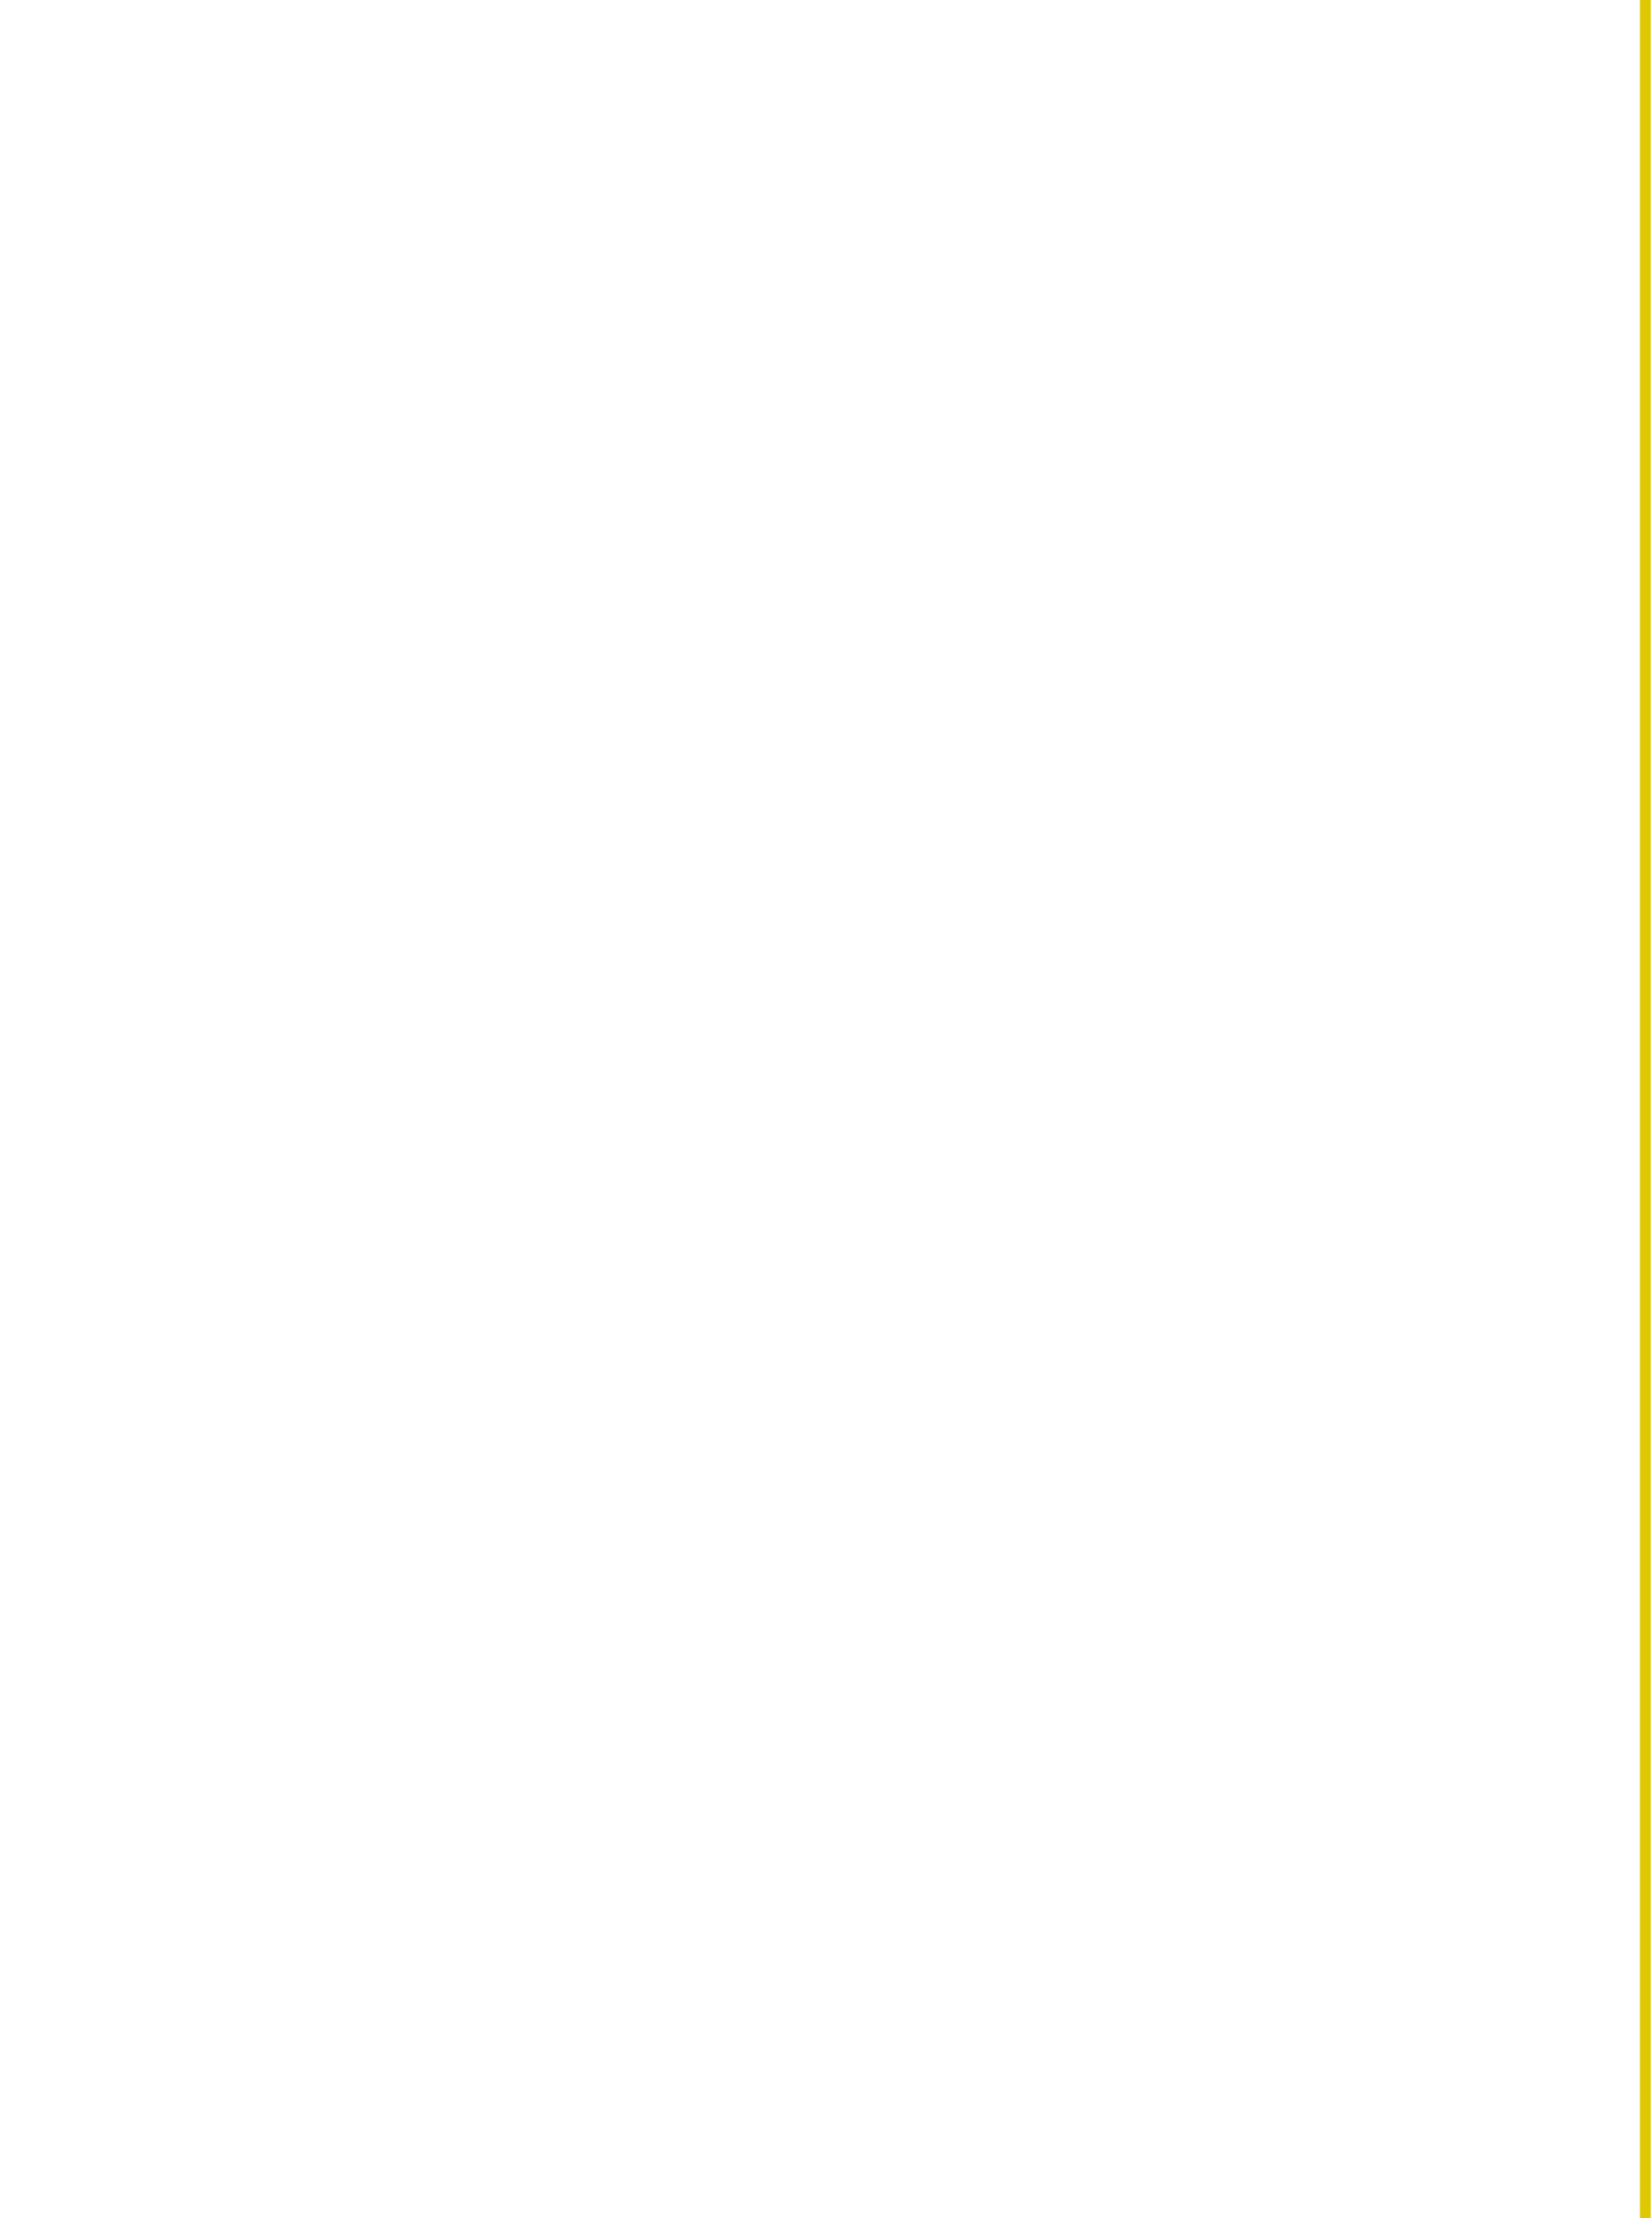
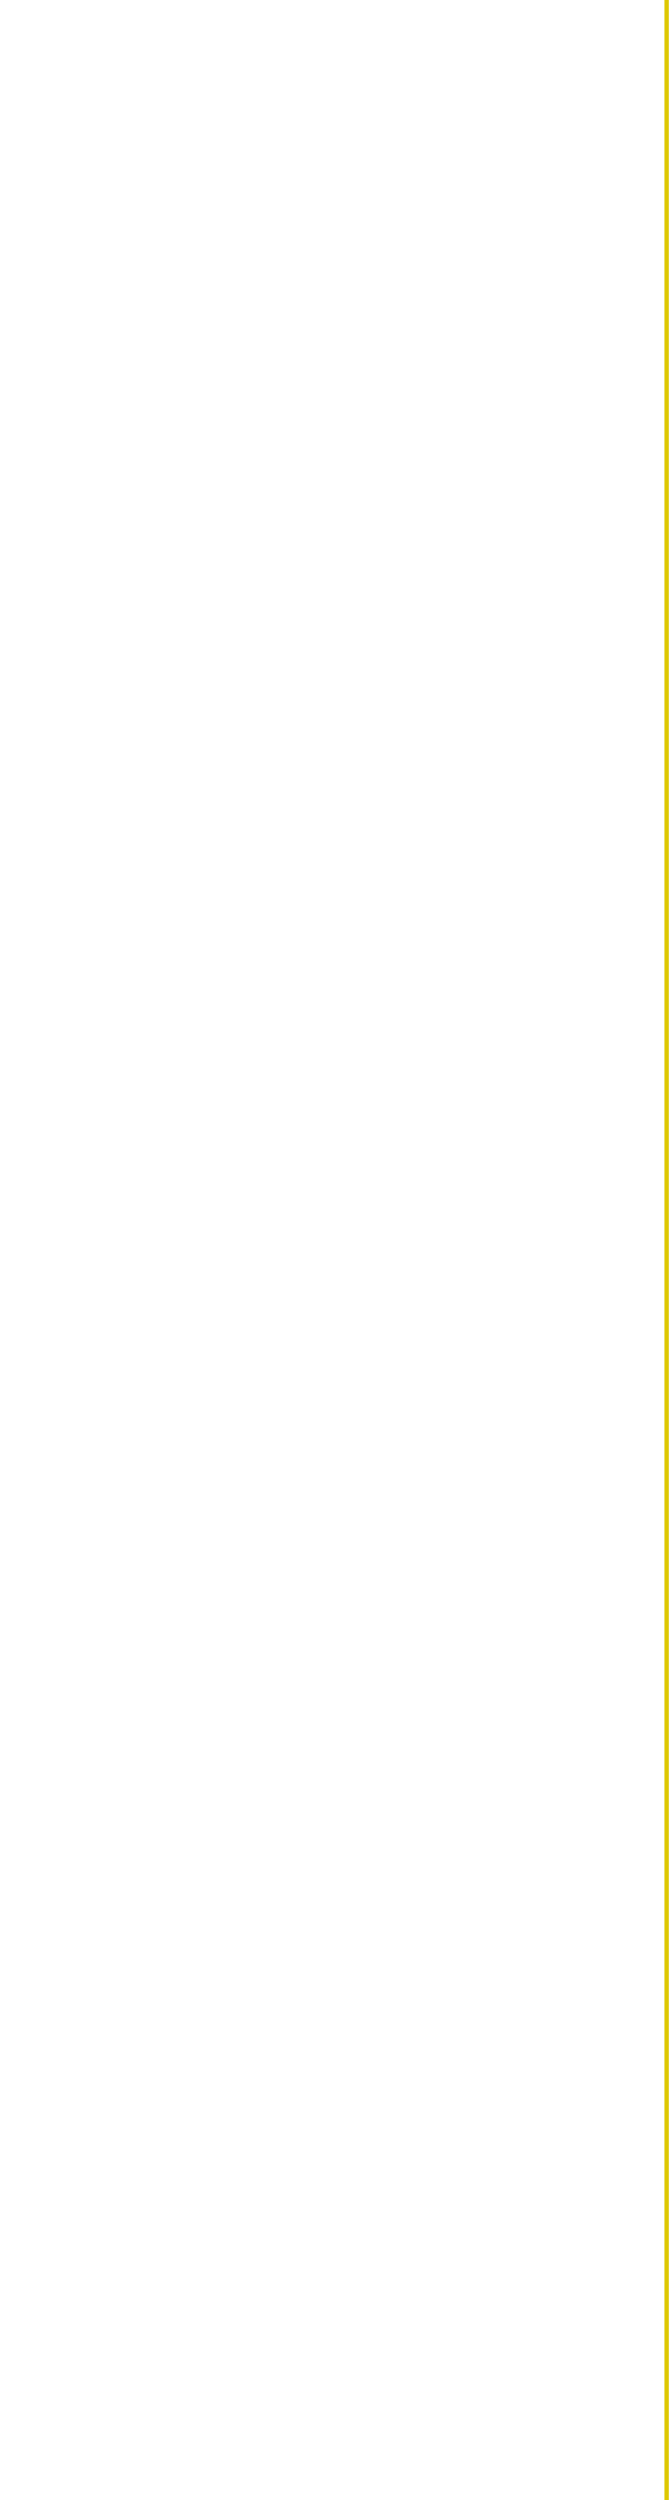
- <svg xmlns="http://www.w3.org/2000/svg" width="280" height="376" viewBox="0 0 280 376" fill="none">
-   <path d="M278 0H279.826V376H278V0Z" fill="#DEC802" />
+ <svg xmlns="http://www.w3.org/2000/svg" width="280" height="1046" viewBox="0 0 280 1046" fill="none">
+   <path d="M278 0H279.826V1046H278V0Z" fill="#DEC802" />
</svg>
